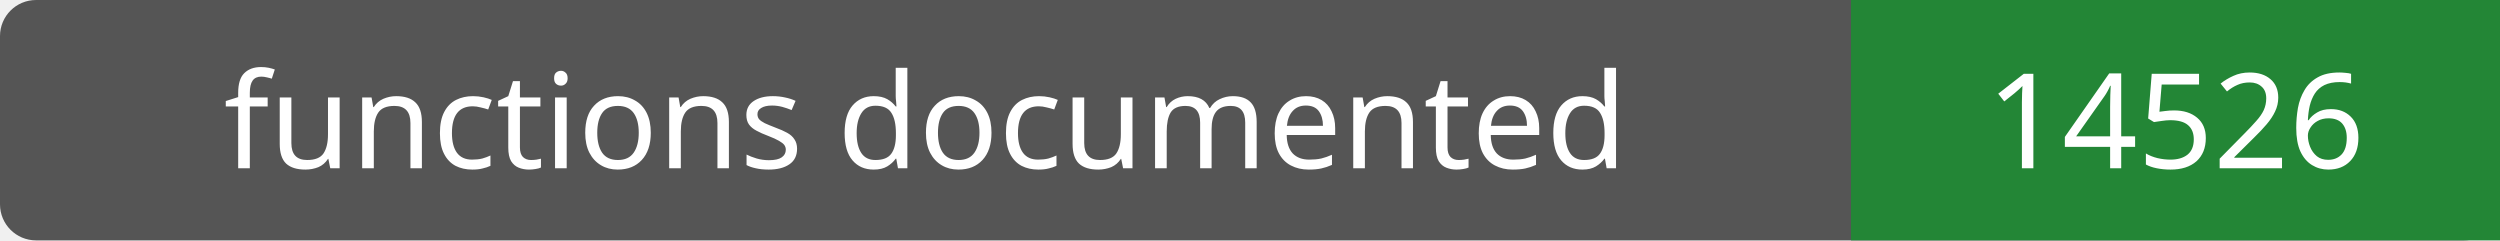
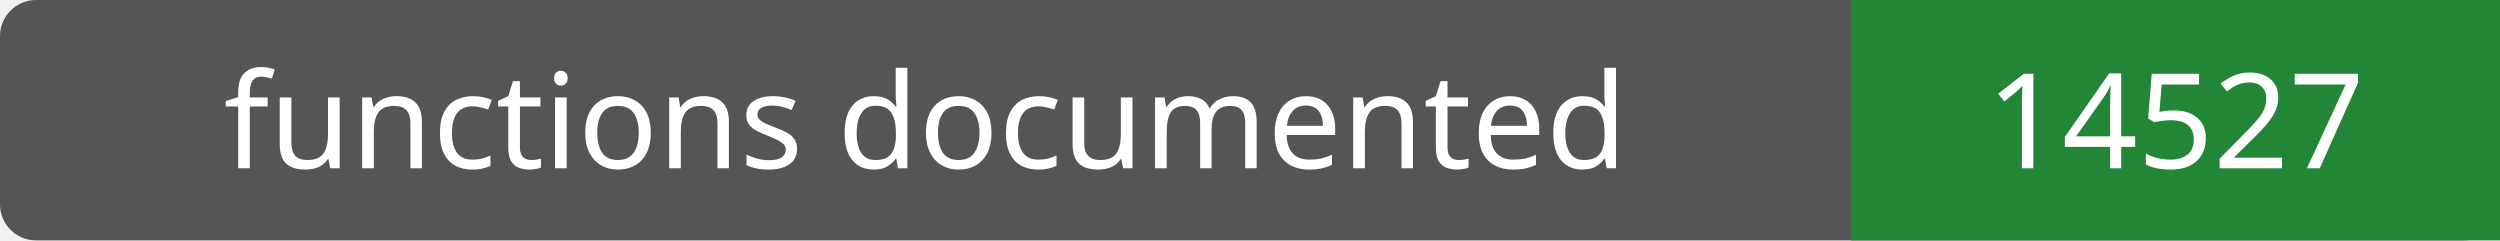
- <svg xmlns="http://www.w3.org/2000/svg" width="208" height="20" role="img" aria-label="functions documented: 14526">
+ <svg xmlns="http://www.w3.org/2000/svg" width="208" height="20" role="img" aria-label="functions documented: 14527">
  <rect width="208" height="20" rx="3" fill="#555" />
  <path fill="#238636" d="M154 0h54v20H154z" />
  <g fill="#fff" text-anchor="middle" font-family="Verdana,sans-serif" font-size="11">
    <text x="77.0" y="14">functions documented</text>
-     <text x="181.0" y="14">14526</text>
+     <text x="181.0" y="14">14527</text>
  </g>
</svg>
